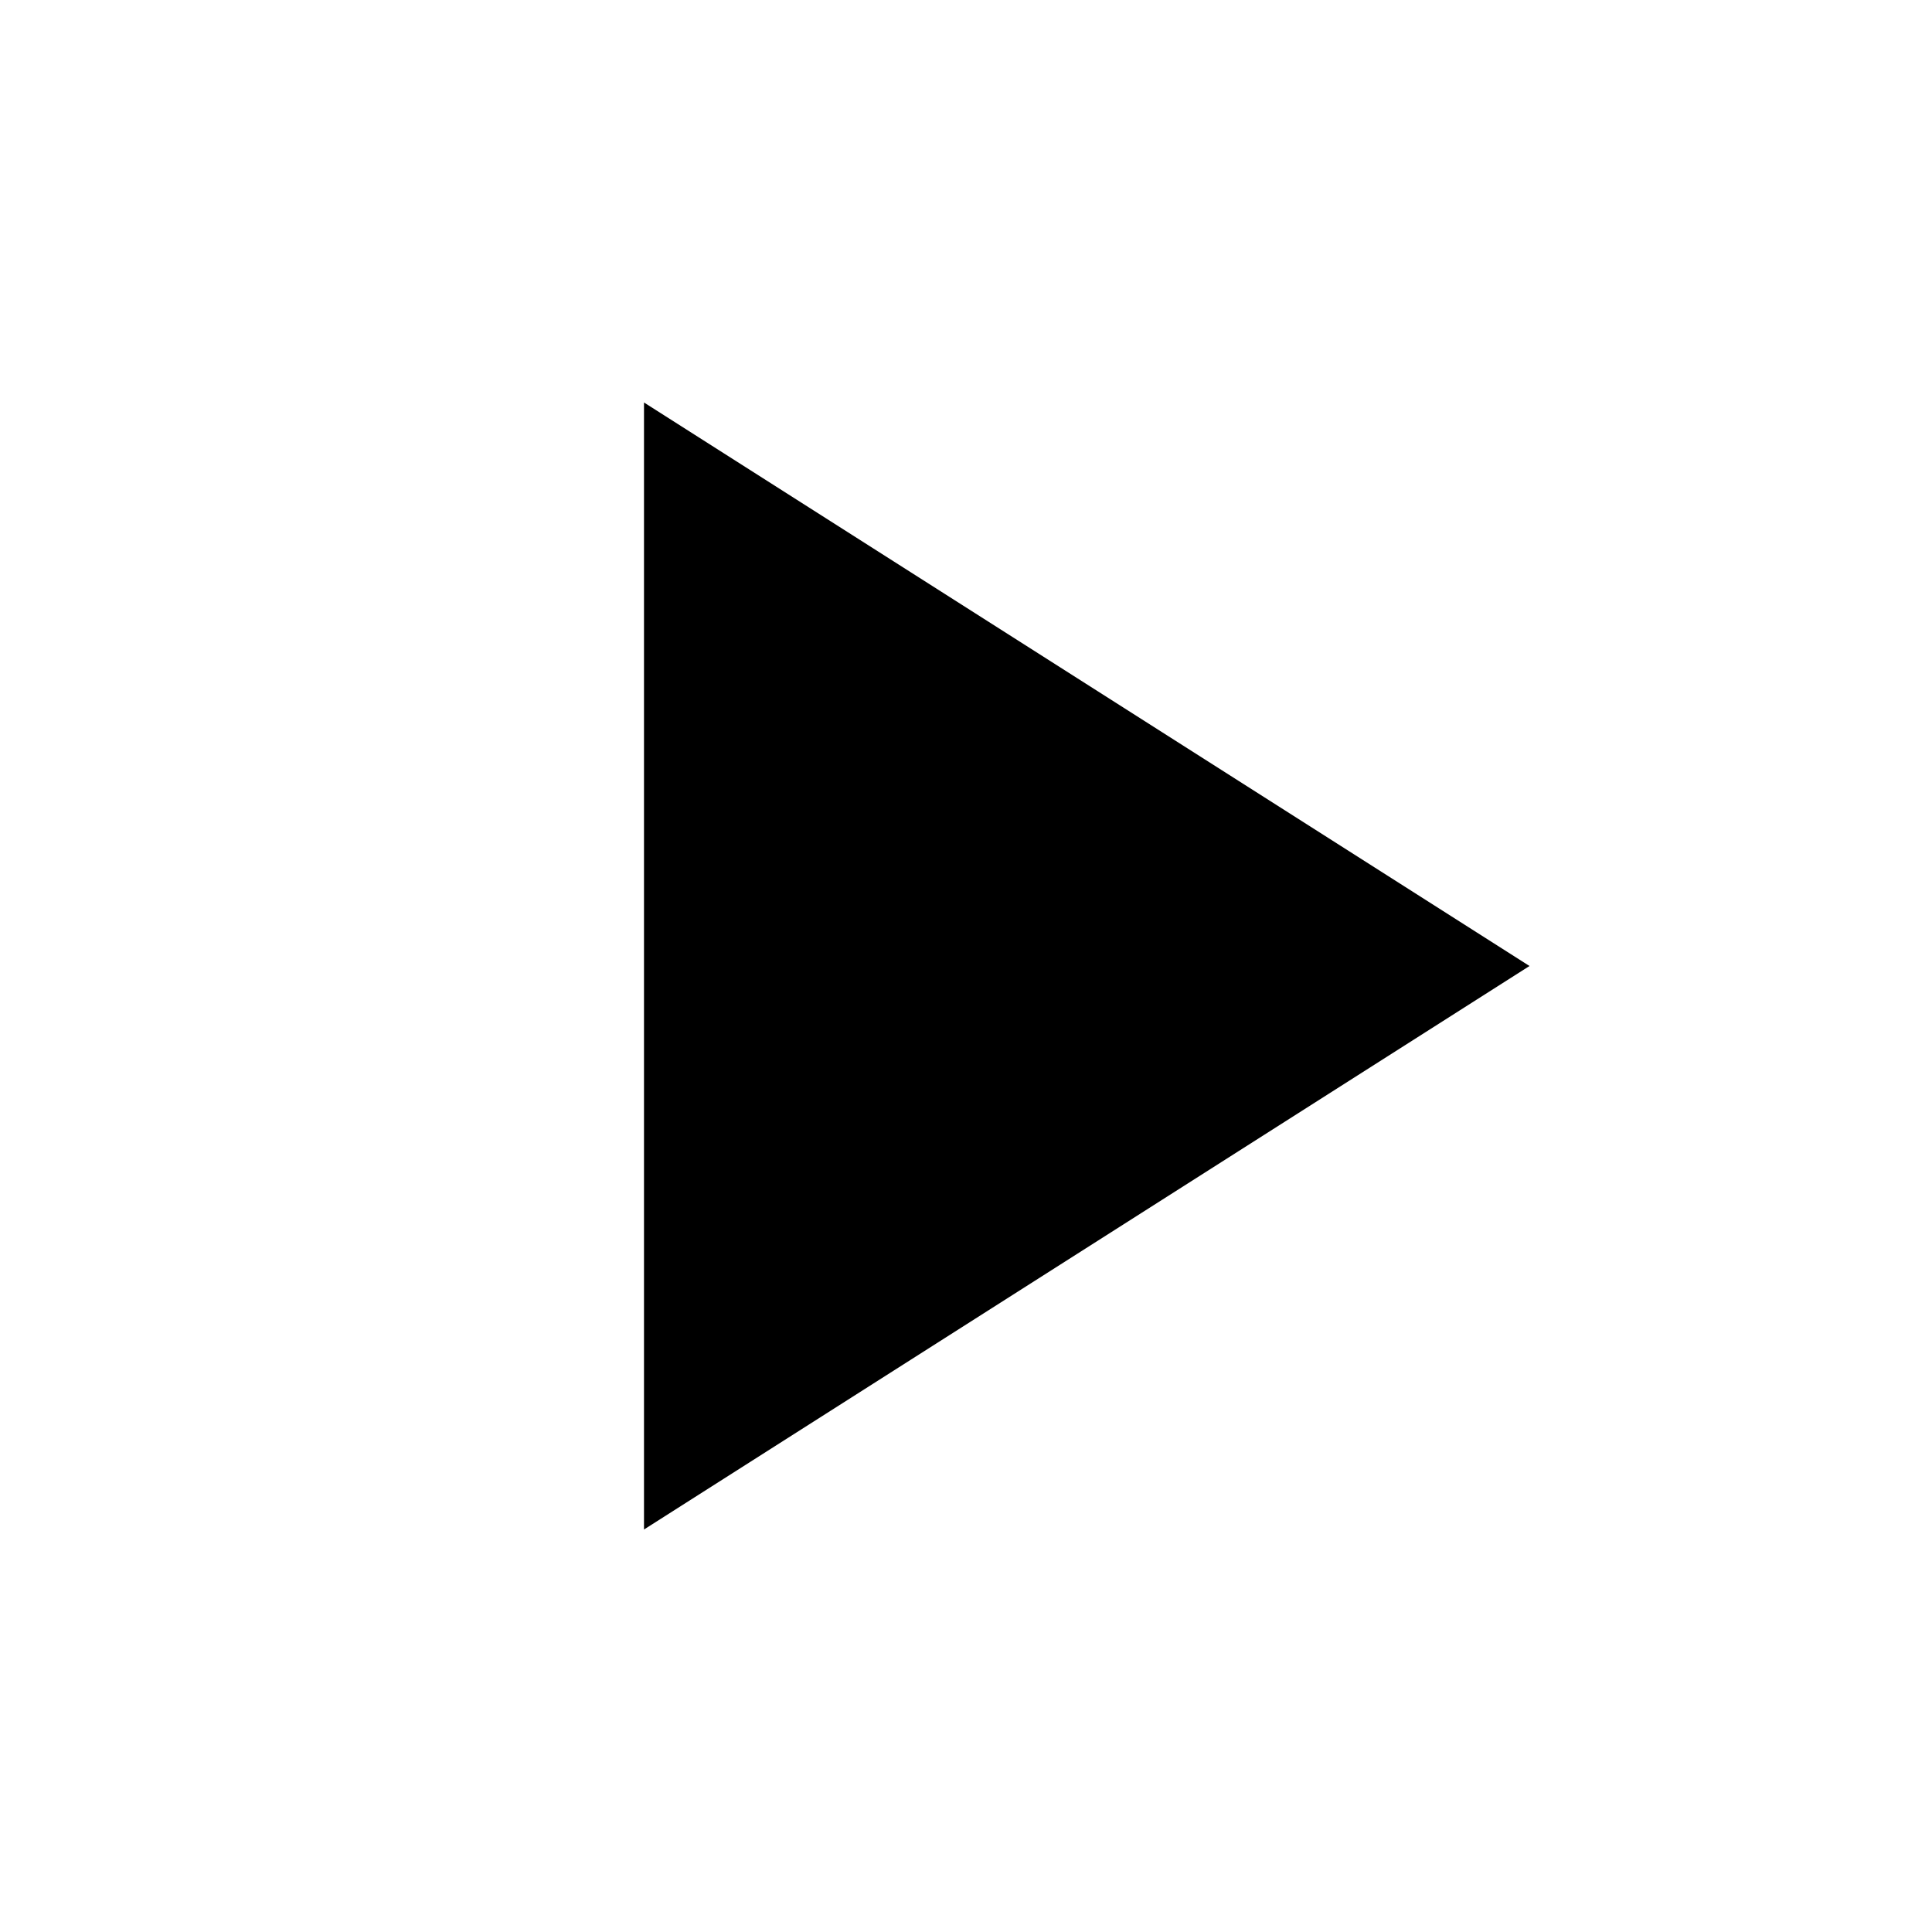
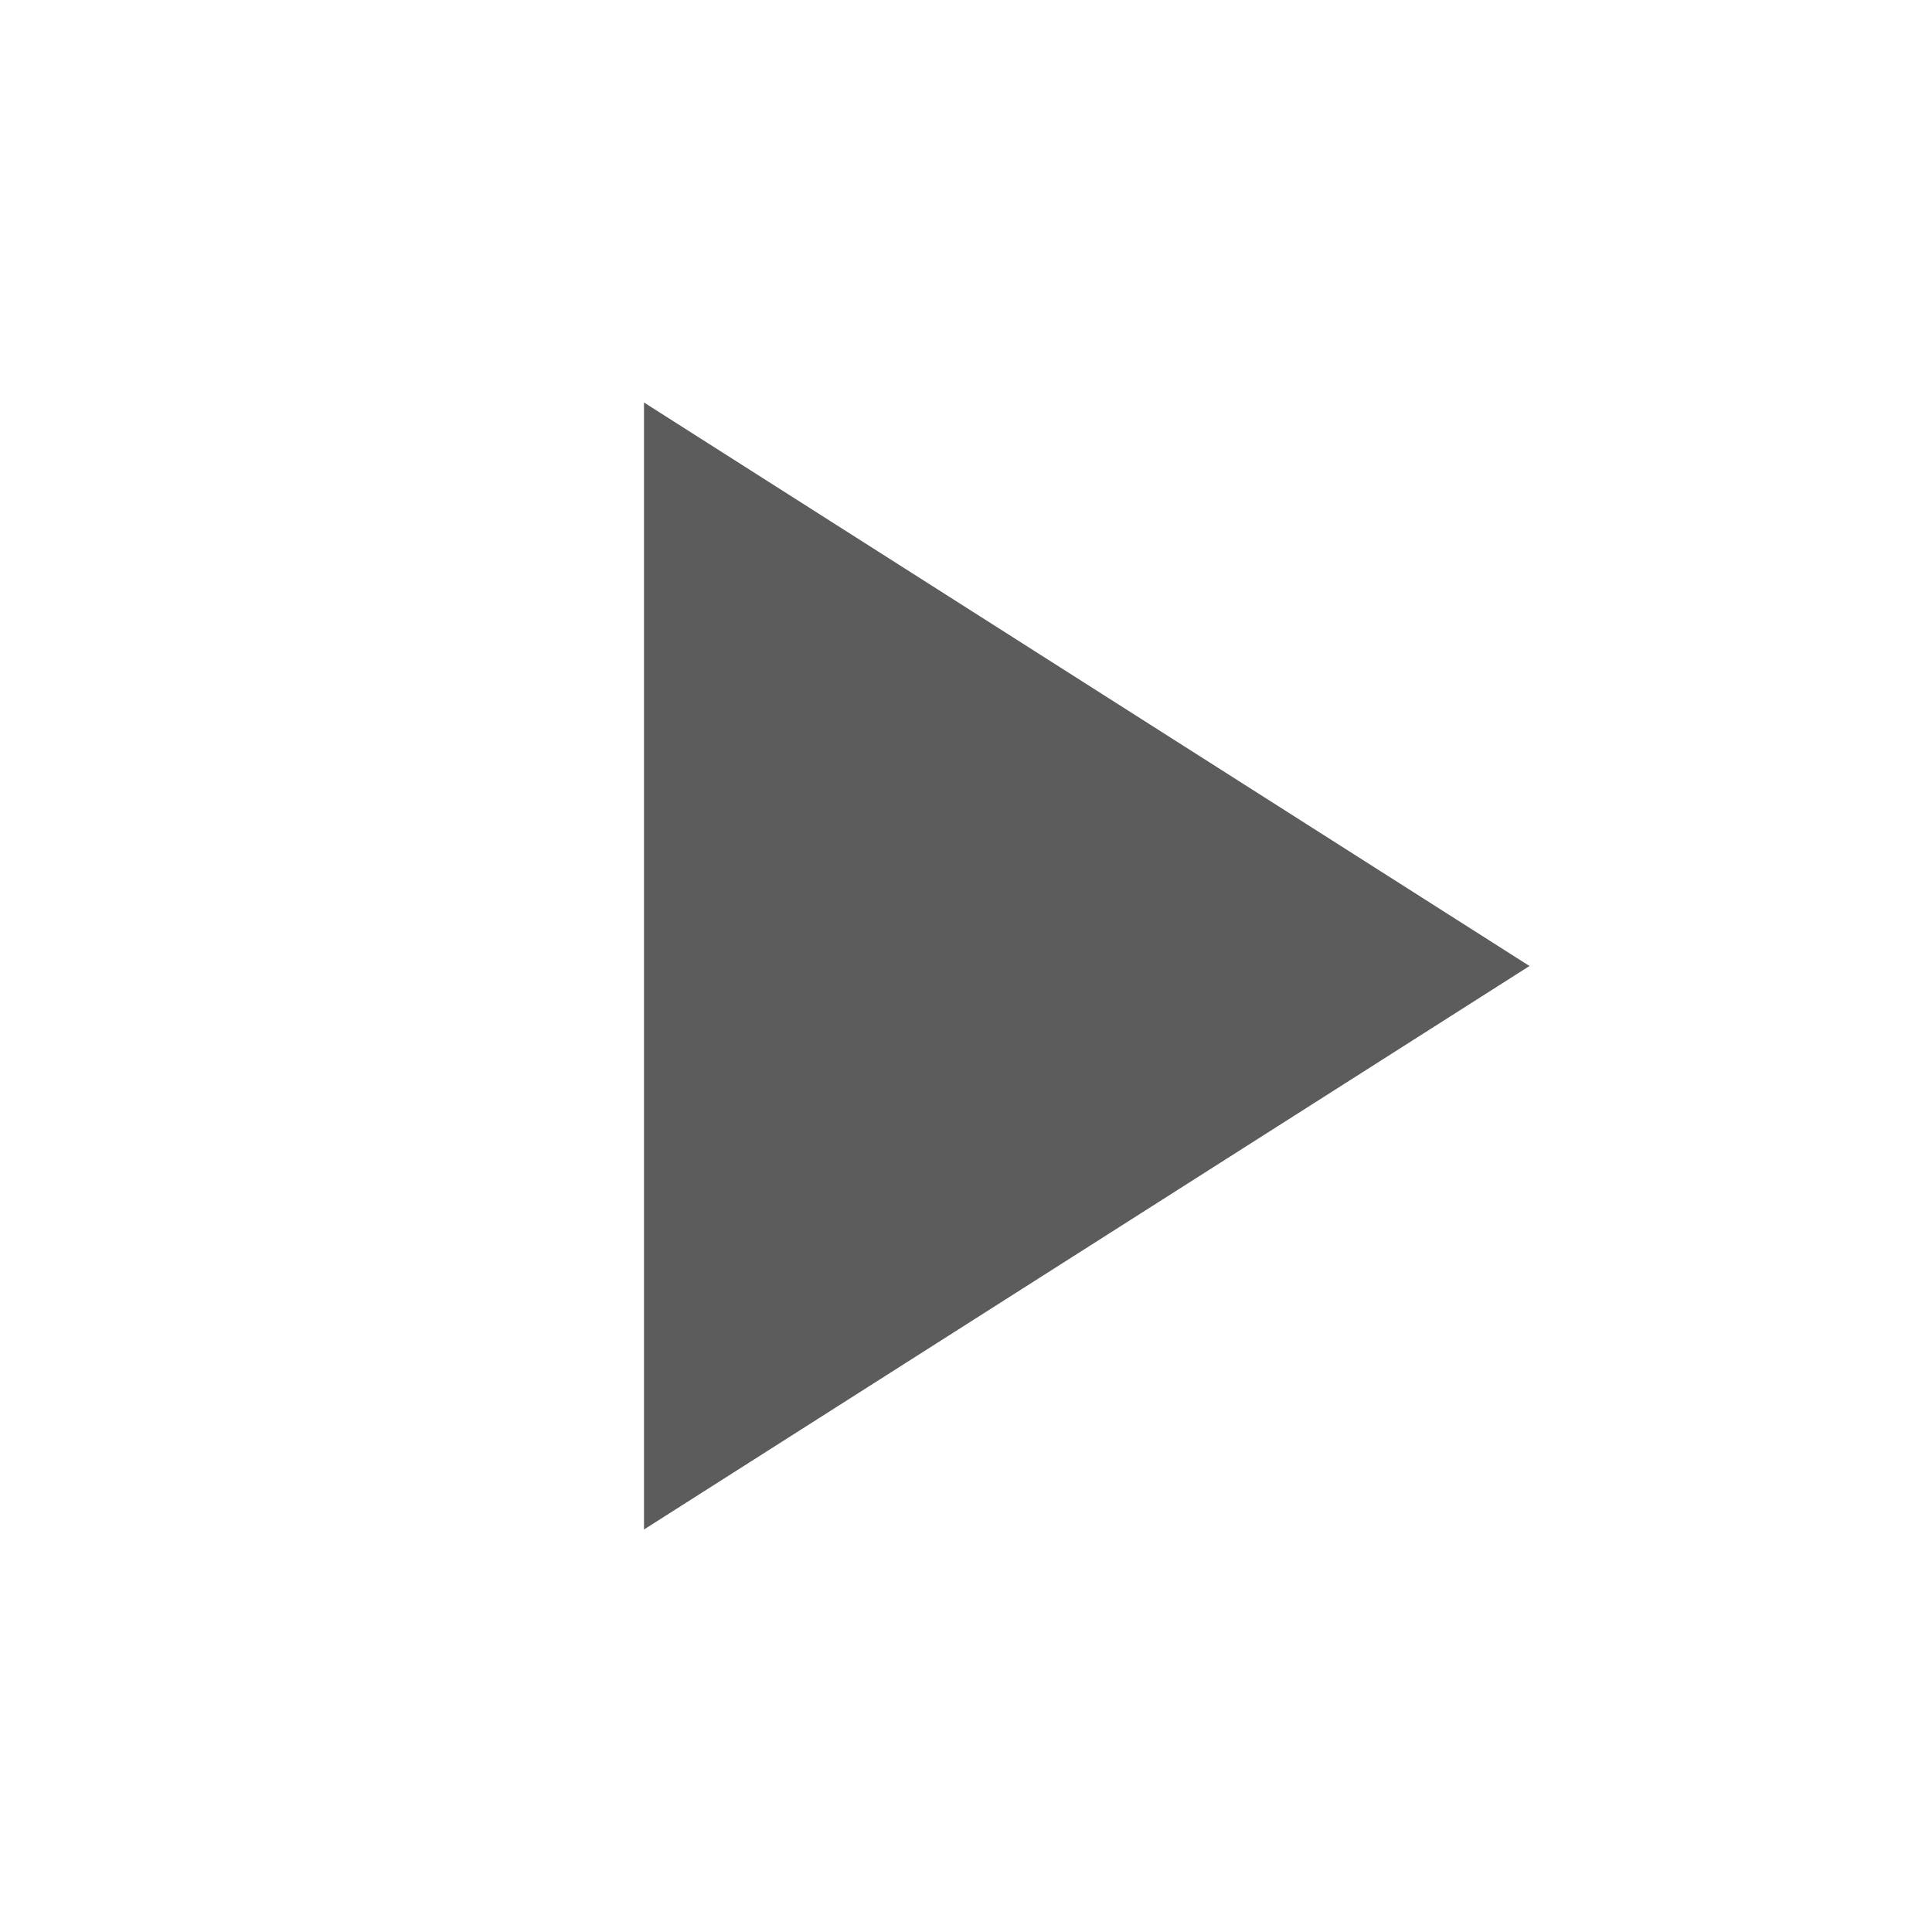
<svg xmlns="http://www.w3.org/2000/svg" viewBox="0 0 24 24">
-   <path d="M8 5v14l11-7Z" />
-   <path fill="none" d="M0 0h24v24H0Z" />
+   <path fill="#5c5c5c" d="M8 5v14l11-7Z" />
</svg>
